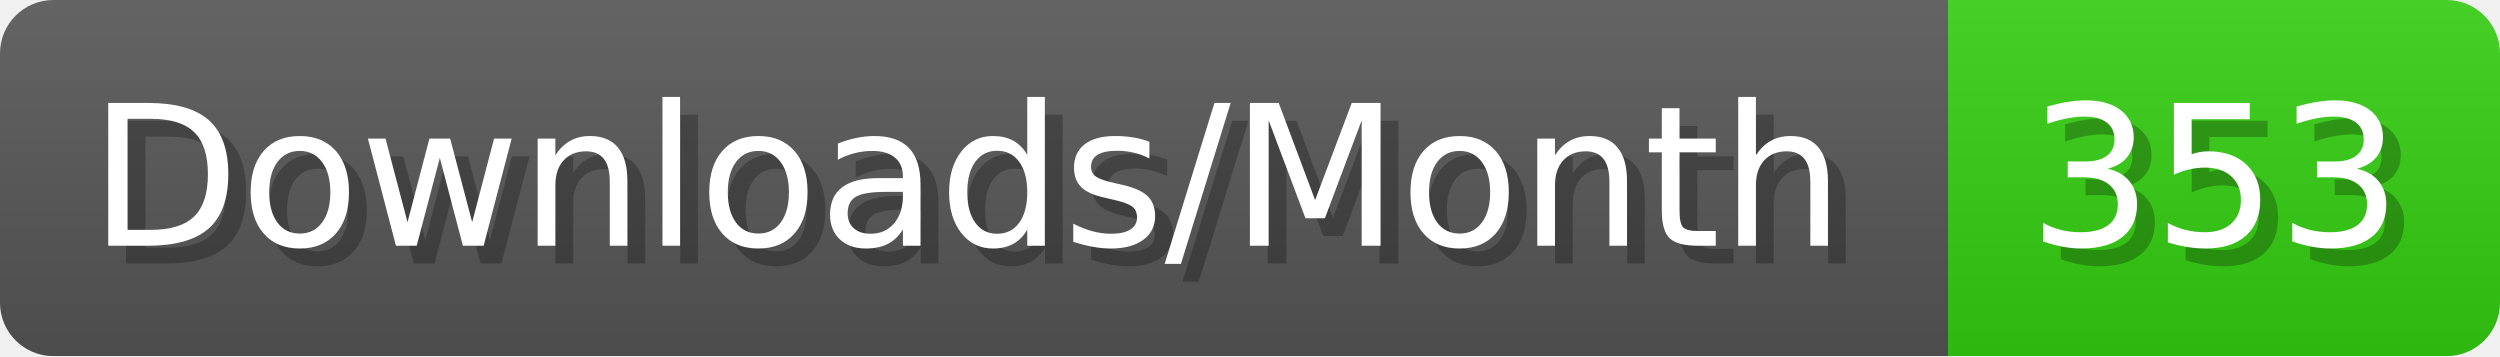
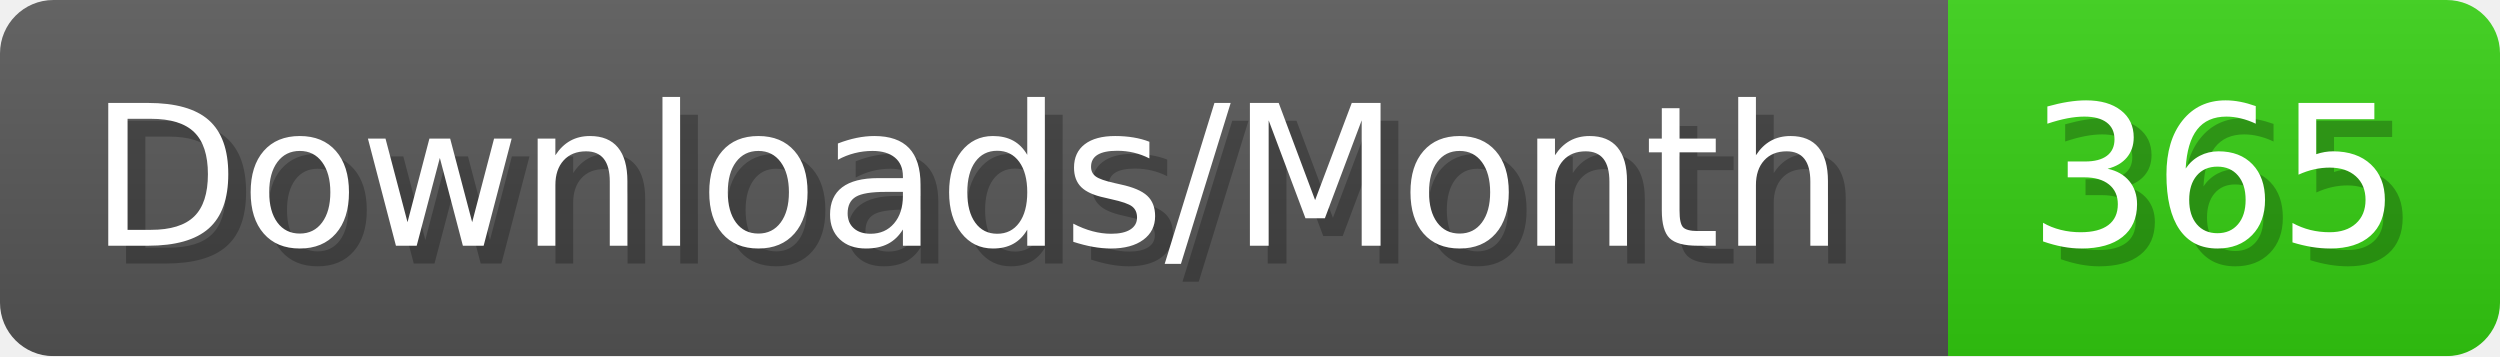
- <svg xmlns="http://www.w3.org/2000/svg" width="140.4" height="20" viewBox="0 0 1404 200" role="img" aria-label="Downloads/Month: 353">
+ <svg xmlns="http://www.w3.org/2000/svg" width="140.4" height="20" viewBox="0 0 1404 200" role="img" aria-label="Downloads/Month: 365">
  <linearGradient id="YlXUI" x2="0" y2="100%">
    <stop offset="0" stop-opacity=".1" stop-color="#EEE" />
    <stop offset="1" stop-opacity=".1" />
  </linearGradient>
  <mask id="JHhop">
    <rect width="1404" height="200" rx="30" fill="#FFF" />
  </mask>
  <g mask="url(#JHhop)">
    <rect width="1094" height="200" fill="#555" />
    <rect width="310" height="200" fill="#3C1" x="1094" />
    <rect width="1404" height="200" fill="url(#YlXUI)" />
  </g>
  <g aria-hidden="true" fill="#fff" text-anchor="start" font-family="Verdana,DejaVu Sans,sans-serif" font-size="110">
    <text x="60" y="148" textLength="994" fill="#000" opacity="0.25">Downloads/Month</text>
    <text x="50" y="138" textLength="994">Downloads/Month</text>
-     <text x="1149" y="148" textLength="210" fill="#000" opacity="0.25">353</text>
-     <text x="1139" y="138" textLength="210">353</text>
+     <text x="1149" y="148" textLength="210" fill="#000" opacity="0.25">365</text>
+     <text x="1139" y="138" textLength="210">365</text>
  </g>
</svg>
